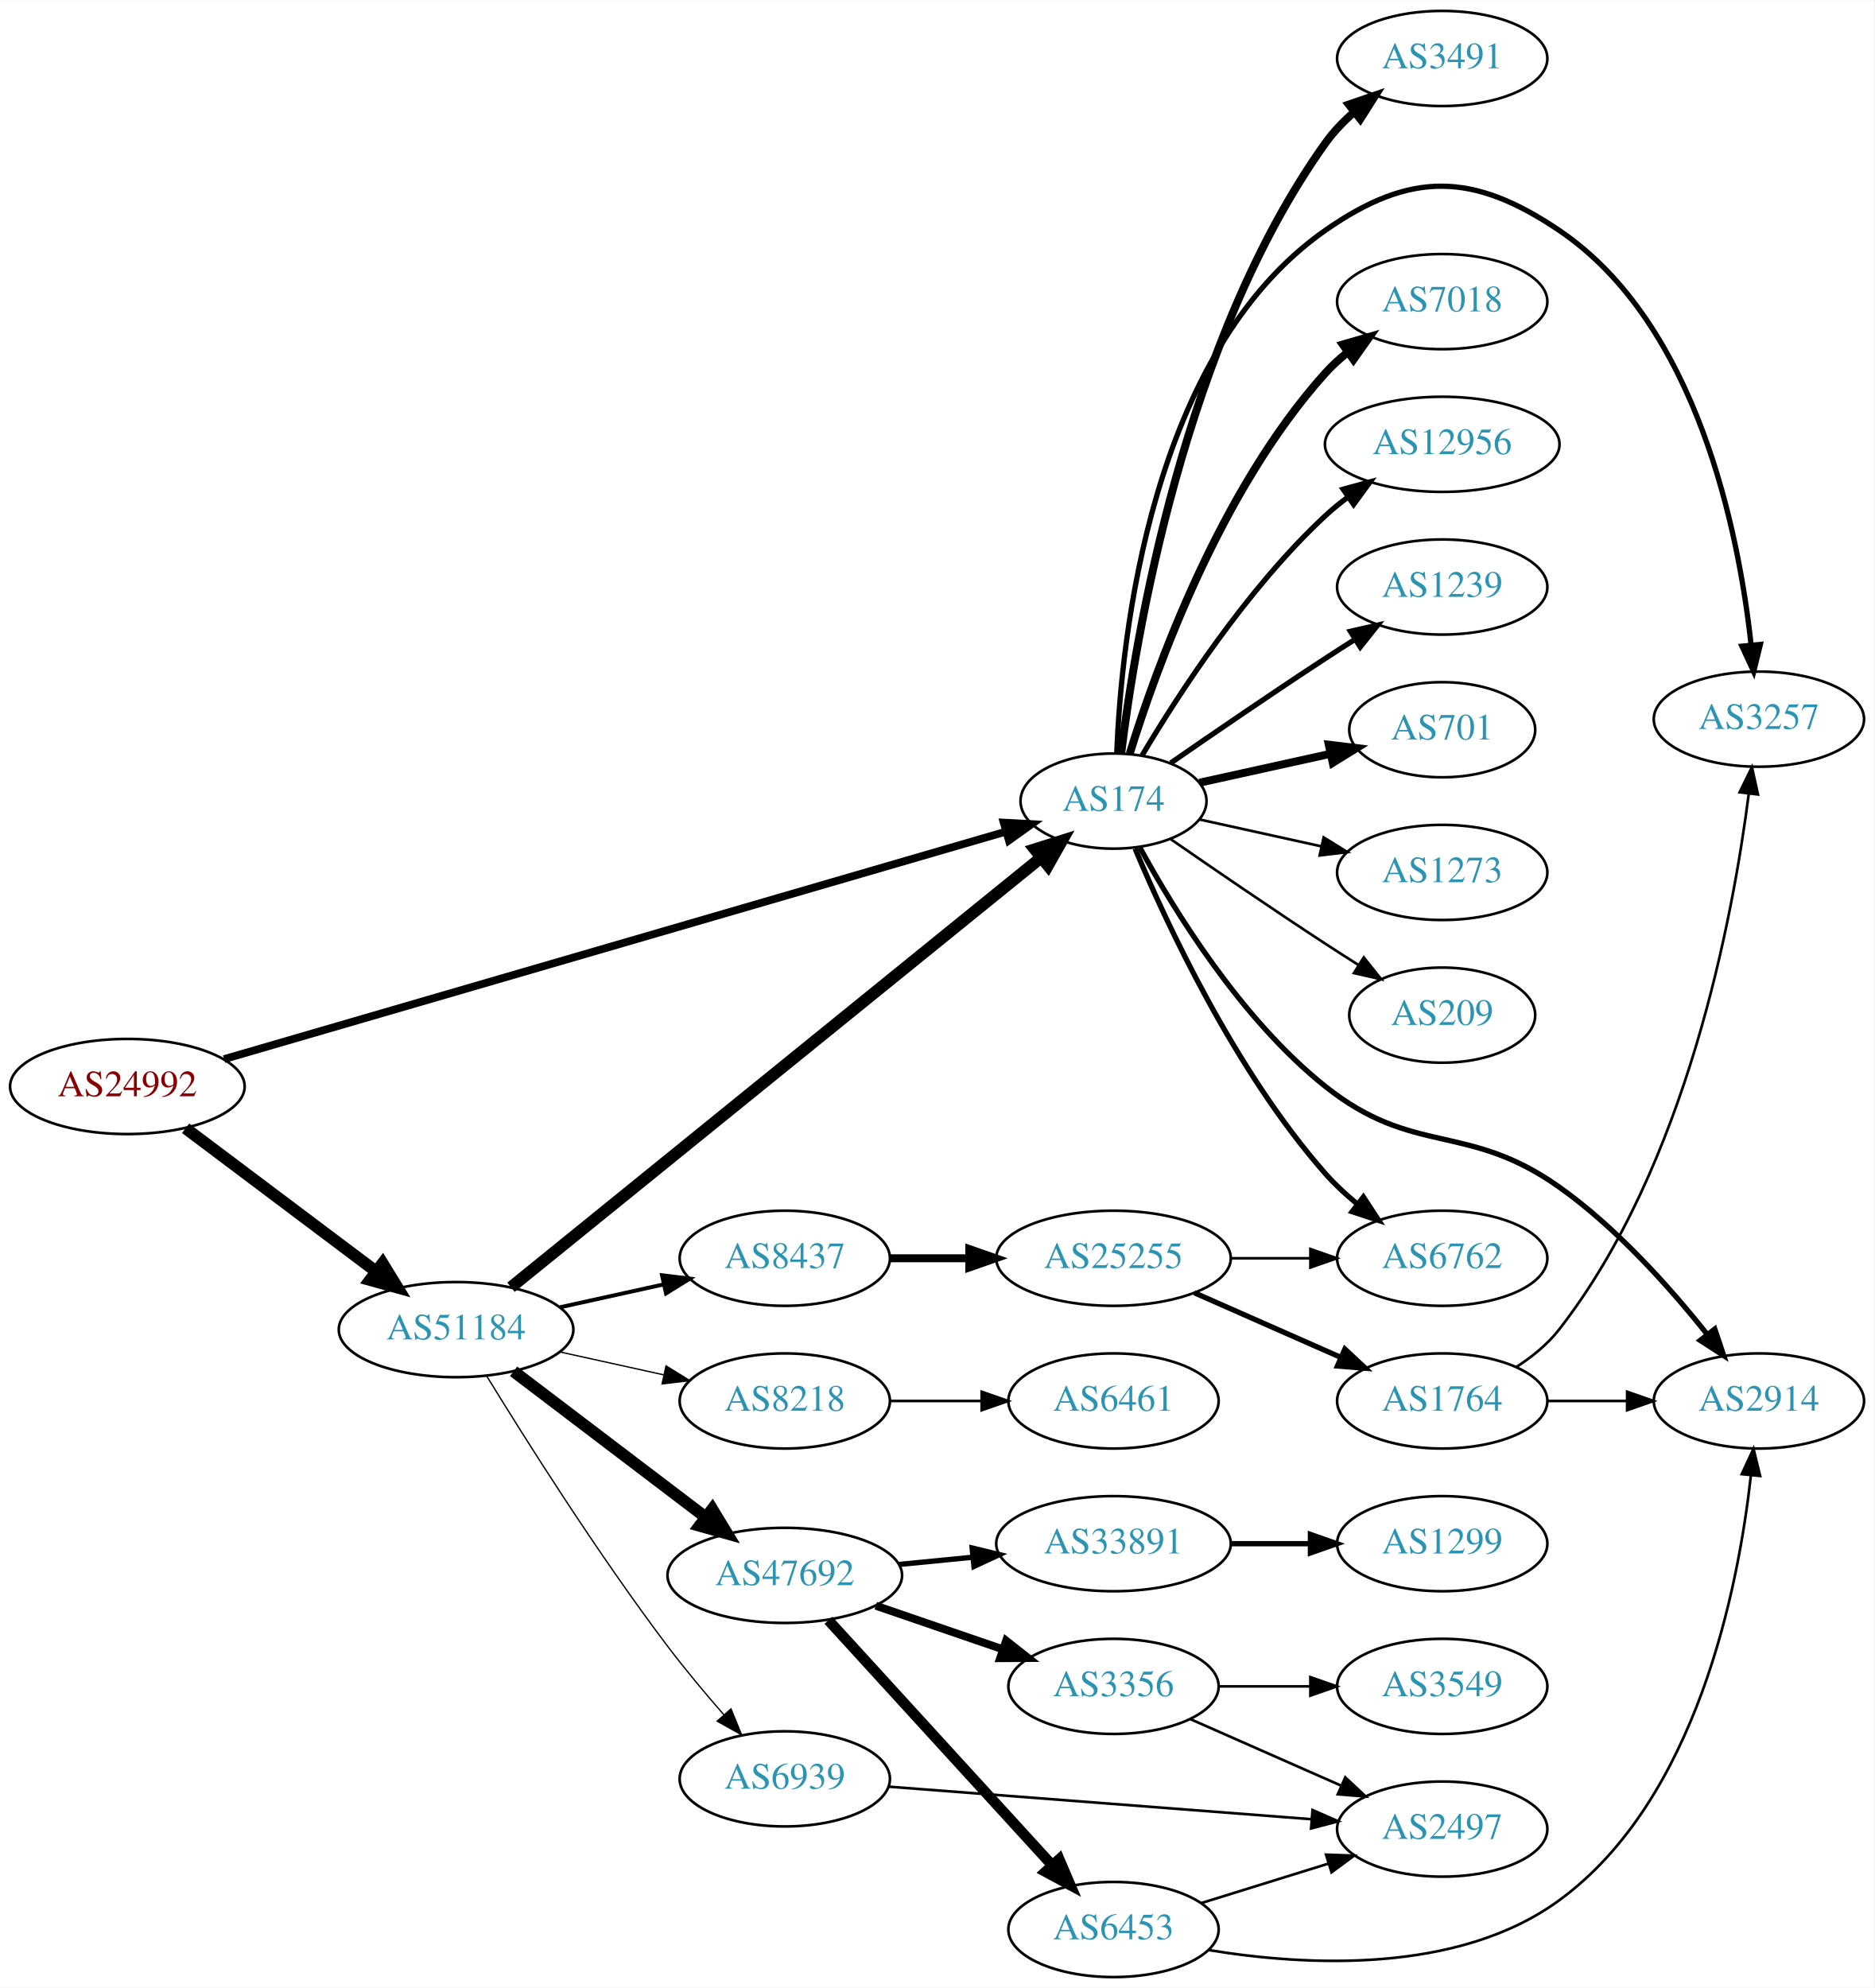
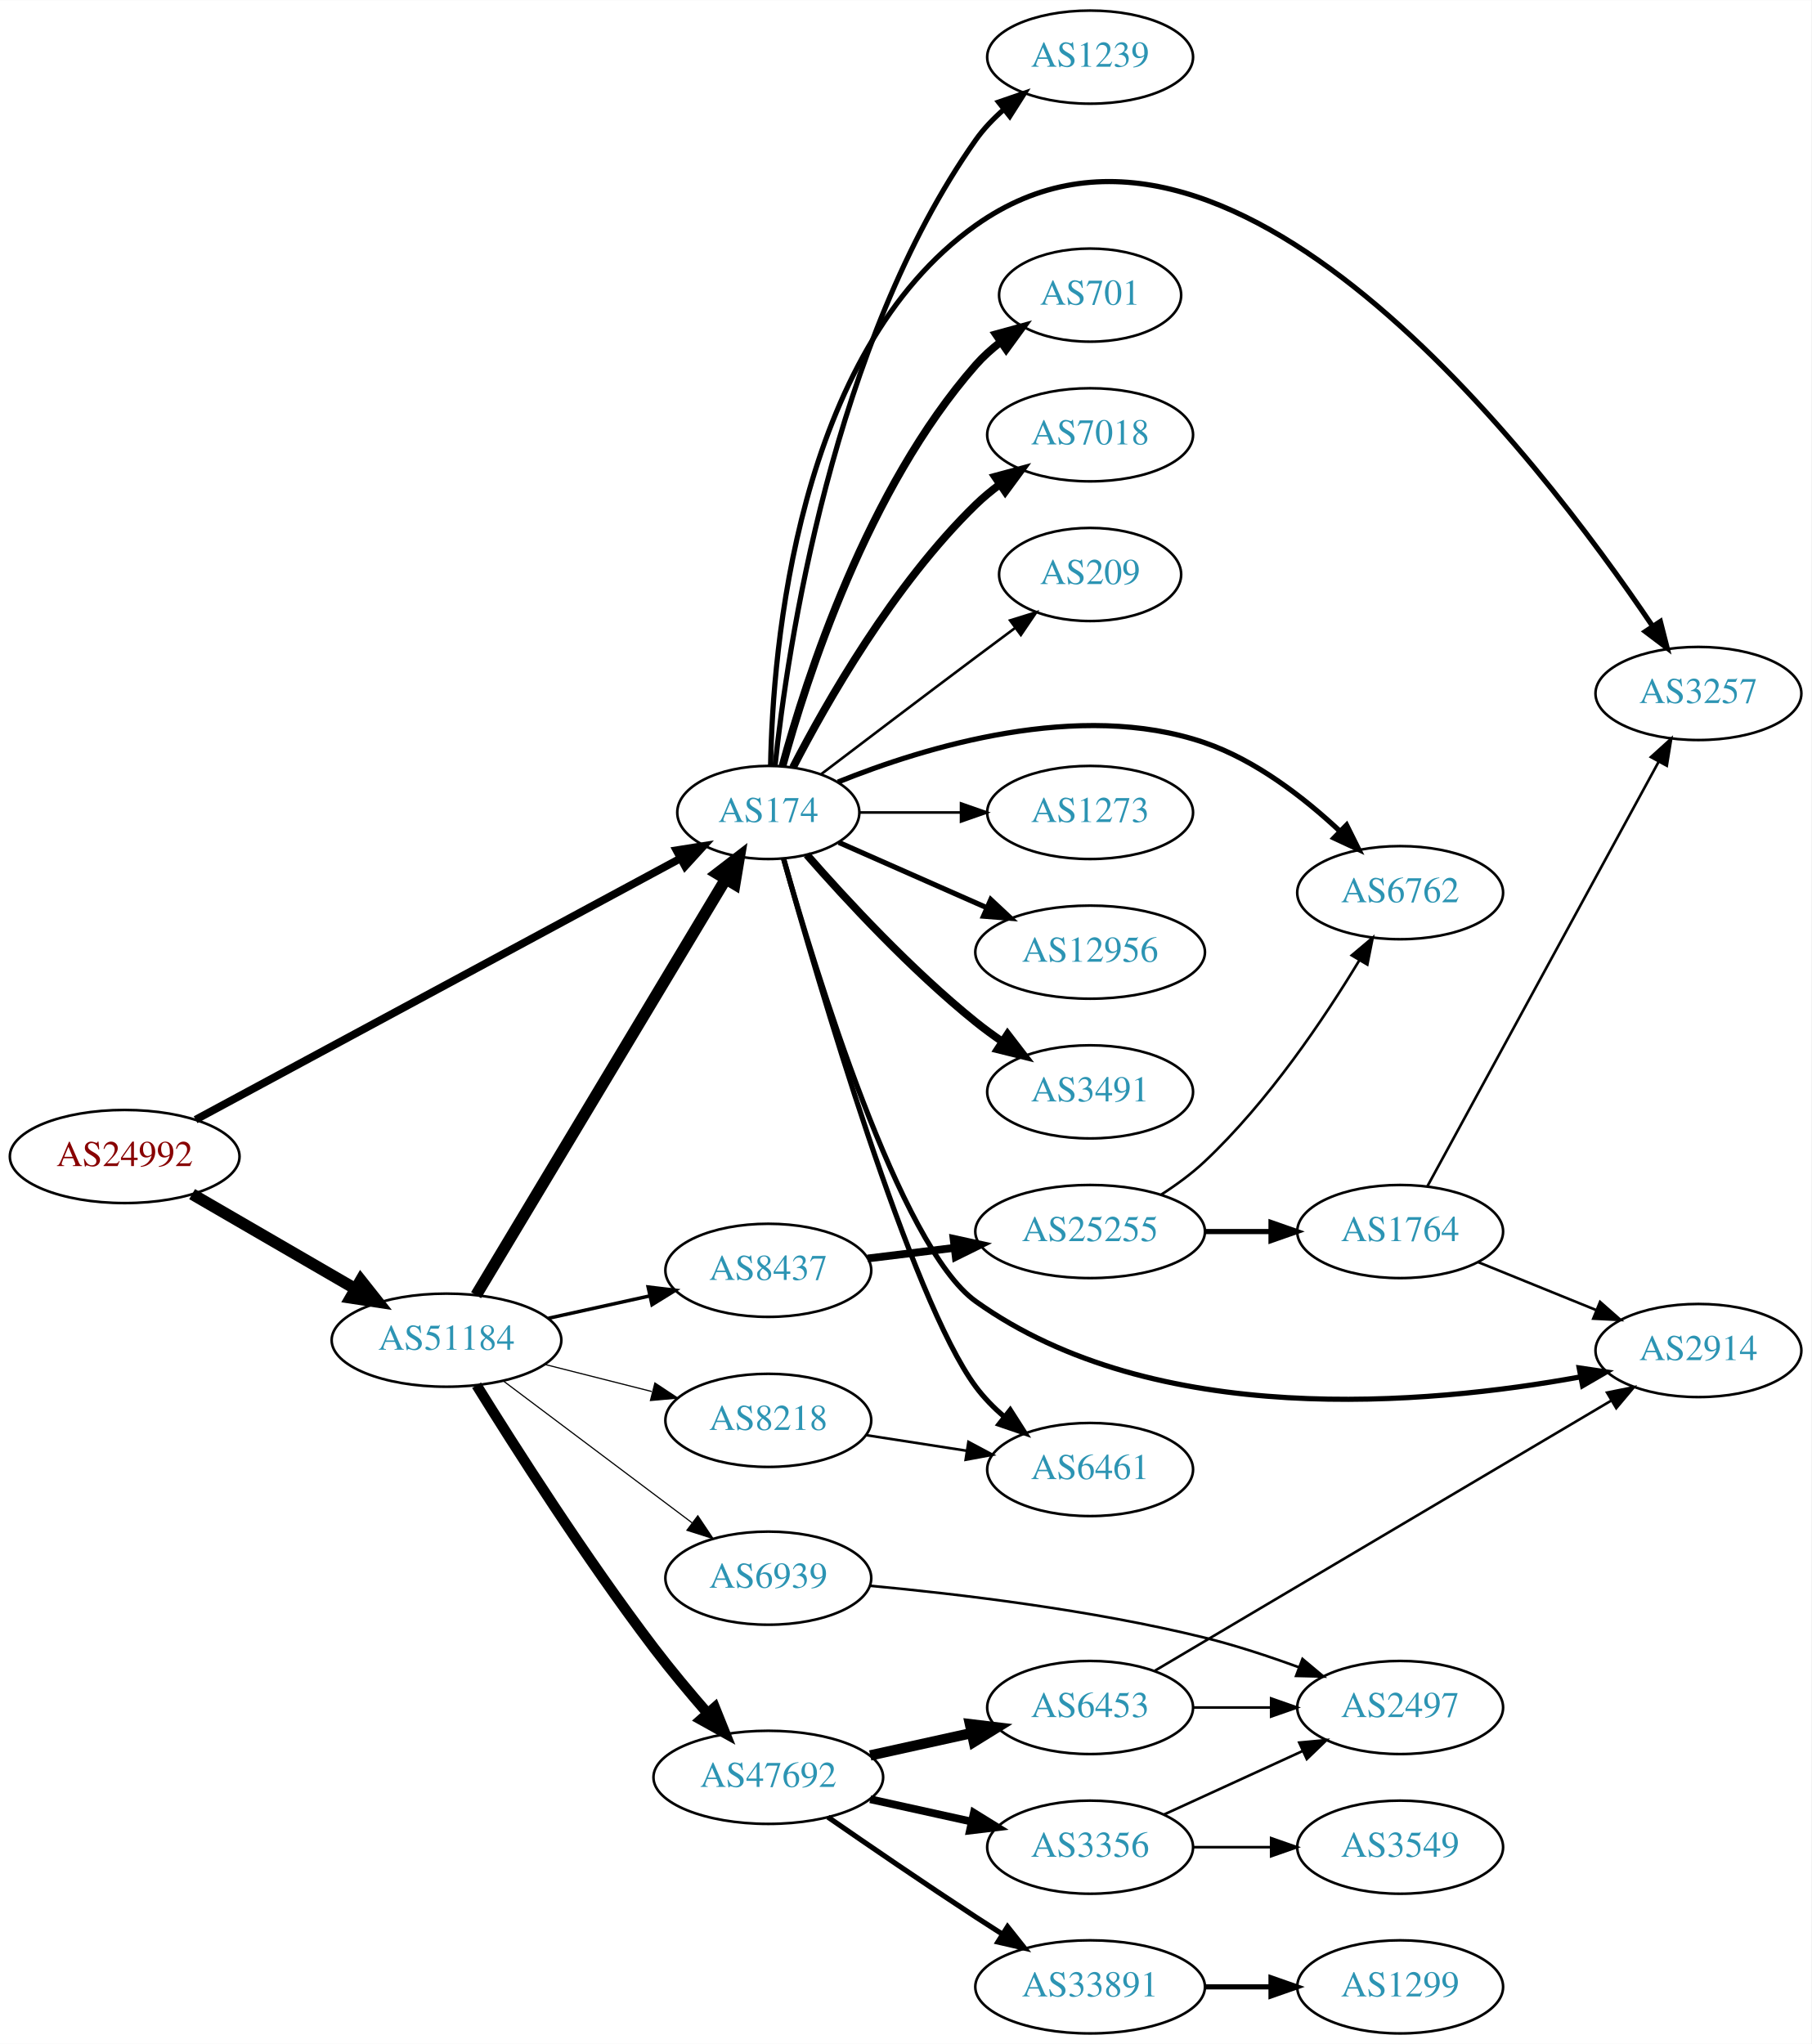
- <svg xmlns="http://www.w3.org/2000/svg" xmlns:xlink="http://www.w3.org/1999/xlink" width="709pt" height="752pt" viewBox="0.00 0.00 709.25 752.00">
-   <g id="graph0" class="graph" transform="scale(1 1) rotate(0) translate(4 748)">
-     <polygon fill="white" stroke="none" points="-4,4 -4,-748 705.254,-748 705.254,4 -4,4" />
+ <svg xmlns="http://www.w3.org/2000/svg" xmlns:xlink="http://www.w3.org/1999/xlink" width="700pt" height="790pt" viewBox="0.00 0.00 700.15 790.00">
+   <g id="graph0" class="graph" transform="scale(1 1) rotate(0) translate(4 786)">
+     <polygon fill="white" stroke="none" points="-4,4 -4,-786 696.155,-786 696.155,4 -4,4" />
    <g id="node1" class="node">
      <g id="a_node1">
        <a xlink:href="/asn/24992" xlink:title="AS24992 ~ DIC - Online Wolf &amp; Co. KG [AT]">
-           <ellipse fill="#ffffff" stroke="black" cx="44.196" cy="-337" rx="44.393" ry="18" />
-           <text text-anchor="middle" x="44.196" y="-333.3" font-family="Times,serif" font-size="14.00" fill="#880000">AS24992</text>
+           <ellipse fill="#ffffff" stroke="black" cx="44.196" cy="-339" rx="44.393" ry="18" />
+           <text text-anchor="middle" x="44.196" y="-335.3" font-family="Times,serif" font-size="14.00" fill="#880000">AS24992</text>
        </a>
      </g>
    </g>
    <g id="node2" class="node">
      <g id="a_node2">
        <a xlink:href="/asn/174" xlink:title="AS174 ~ Cogent Communications [US]">
-           <ellipse fill="#ffffff" stroke="black" cx="417.373" cy="-445" rx="35.194" ry="18" />
-           <text text-anchor="middle" x="417.373" y="-441.3" font-family="Times,serif" font-size="14.00" fill="#2c94b3">AS174</text>
+           <ellipse fill="#ffffff" stroke="black" cx="292.98" cy="-472" rx="35.194" ry="18" />
+           <text text-anchor="middle" x="292.98" y="-468.3" font-family="Times,serif" font-size="14.00" fill="#2c94b3">AS174</text>
        </a>
      </g>
    </g>
    <g id="edge1" class="edge">
-       <path fill="none" stroke="black" stroke-width="2.935" d="M80.786,-347.355C150.366,-367.601 303.962,-412.292 376.697,-433.456" />
-       <polygon fill="black" stroke="black" stroke-width="2.935" points="375.827,-436.848 386.406,-436.281 377.782,-430.126 375.827,-436.848" />
+       <path fill="none" stroke="black" stroke-width="3" d="M71.606,-353.233C116.93,-377.66 209.414,-427.503 258.937,-454.192" />
+       <polygon fill="black" stroke="black" stroke-width="3" points="257.489,-457.388 267.953,-459.051 260.81,-451.225 257.489,-457.388" />
    </g>
    <g id="node3" class="node">
      <g id="a_node3">
        <a xlink:href="/asn/51184" xlink:title="AS51184 ~ Fonira Telekom GmbH [AT]">
-           <ellipse fill="#ffffff" stroke="black" cx="168.588" cy="-245" rx="44.393" ry="18" />
-           <text text-anchor="middle" x="168.588" y="-241.3" font-family="Times,serif" font-size="14.00" fill="#2c94b3">AS51184</text>
+           <ellipse fill="#ffffff" stroke="black" cx="168.588" cy="-268" rx="44.393" ry="18" />
+           <text text-anchor="middle" x="168.588" y="-264.3" font-family="Times,serif" font-size="14.00" fill="#2c94b3">AS51184</text>
        </a>
      </g>
    </g>
    <g id="edge2" class="edge">
-       <path fill="none" stroke="black" stroke-width="4.5" d="M66.236,-321.185C86.114,-306.242 116.114,-283.693 138.321,-267" />
-       <polygon fill="black" stroke="black" stroke-width="4.5" points="140.786,-270.073 146.413,-260.917 136.054,-263.778 140.786,-270.073" />
+       <path fill="none" stroke="black" stroke-width="4.5" d="M70.259,-324.461C88.454,-313.906 113.287,-299.5 133.315,-287.882" />
+       <polygon fill="black" stroke="black" stroke-width="4.5" points="135.464,-291.188 142.138,-282.764 131.512,-284.376 135.464,-291.188" />
    </g>
    <g id="node4" class="node">
      <g id="a_node4">
-         <a xlink:href="/asn/3491" xlink:title="AS3491 ~ PCCW Global, Inc. [US]">
-           <ellipse fill="#ffffff" stroke="black" cx="541.765" cy="-726" rx="39.794" ry="18" />
-           <text text-anchor="middle" x="541.765" y="-722.3" font-family="Times,serif" font-size="14.00" fill="#2c94b3">AS3491</text>
+         <a xlink:href="/asn/6762" xlink:title="AS6762 ~ TELECOM ITALIA SPARKLE S.p.A. [IT]">
+           <ellipse fill="#ffffff" stroke="black" cx="537.215" cy="-441" rx="39.794" ry="18" />
+           <text text-anchor="middle" x="537.215" y="-437.3" font-family="Times,serif" font-size="14.00" fill="#2c94b3">AS6762</text>
        </a>
      </g>
    </g>
    <g id="edge3" class="edge">
-       <path fill="none" stroke="black" stroke-width="3" d="M420.265,-462.965C425.598,-506.409 444.02,-619.083 497.569,-694 500.611,-698.257 504.393,-702.184 508.444,-705.721" />
-       <polygon fill="black" stroke="black" stroke-width="3" points="506.423,-708.585 516.443,-712.028 510.757,-703.088 506.423,-708.585" />
+       <path fill="none" stroke="black" stroke-width="2" d="M319.907,-483.771C353.417,-497.286 413.201,-515.582 461.569,-499 481.424,-492.193 500.072,-477.71 513.763,-464.921" />
+       <polygon fill="black" stroke="black" stroke-width="2" points="516.5,-467.141 521.223,-457.657 511.616,-462.126 516.5,-467.141" />
    </g>
    <g id="node5" class="node">
      <g id="a_node5">
-         <a xlink:href="/asn/6762" xlink:title="AS6762 ~ TELECOM ITALIA SPARKLE S.p.A. [IT]">
-           <ellipse fill="#ffffff" stroke="black" cx="541.765" cy="-272" rx="39.794" ry="18" />
-           <text text-anchor="middle" x="541.765" y="-268.3" font-family="Times,serif" font-size="14.00" fill="#2c94b3">AS6762</text>
+         <a xlink:href="/asn/12956" xlink:title="AS12956 ~ TELXIUS [ES]">
+           <ellipse fill="#ffffff" stroke="black" cx="417.373" cy="-418" rx="44.393" ry="18" />
+           <text text-anchor="middle" x="417.373" y="-414.3" font-family="Times,serif" font-size="14.00" fill="#2c94b3">AS12956</text>
        </a>
      </g>
    </g>
    <g id="edge4" class="edge">
-       <path fill="none" stroke="black" stroke-width="2" d="M425.536,-427.01C437.441,-398.64 463.408,-342.754 497.569,-304 501.104,-299.99 505.219,-296.172 509.479,-292.661" />
-       <polygon fill="black" stroke="black" stroke-width="2" points="511.936,-295.187 517.733,-286.319 507.671,-289.637 511.936,-295.187" />
+       <path fill="none" stroke="black" stroke-width="2" d="M320.237,-460.416C336.941,-453.046 358.869,-443.371 377.564,-435.123" />
+       <polygon fill="black" stroke="black" stroke-width="2" points="378.985,-438.321 386.722,-431.082 376.16,-431.917 378.985,-438.321" />
    </g>
    <g id="node6" class="node">
      <g id="a_node6">
-         <a xlink:href="/asn/7018" xlink:title="AS7018 ~ AT&amp;T Services, Inc. [US]">
-           <ellipse fill="#ffffff" stroke="black" cx="541.765" cy="-634" rx="39.794" ry="18" />
-           <text text-anchor="middle" x="541.765" y="-630.3" font-family="Times,serif" font-size="14.00" fill="#2c94b3">AS7018</text>
+         <a xlink:href="/asn/3491" xlink:title="AS3491 ~ PCCW Global, Inc. [US]">
+           <ellipse fill="#ffffff" stroke="black" cx="417.373" cy="-364" rx="39.794" ry="18" />
+           <text text-anchor="middle" x="417.373" y="-360.3" font-family="Times,serif" font-size="14.00" fill="#2c94b3">AS3491</text>
        </a>
      </g>
    </g>
    <g id="edge5" class="edge">
-       <path fill="none" stroke="black" stroke-width="3" d="M423.51,-462.94C433.413,-494.979 457.751,-562.812 497.569,-607 500.085,-609.792 502.956,-612.401 505.995,-614.812" />
-       <polygon fill="black" stroke="black" stroke-width="3" points="504.124,-617.776 514.303,-620.715 508.179,-612.07 504.124,-617.776" />
+       <path fill="none" stroke="black" stroke-width="3" d="M307.854,-455.655C322.924,-438.441 348.202,-411.099 373.176,-391 376.432,-388.38 379.957,-385.808 383.542,-383.354" />
+       <polygon fill="black" stroke="black" stroke-width="3" points="385.46,-386.281 391.914,-377.879 381.629,-380.423 385.46,-386.281" />
    </g>
    <g id="node7" class="node">
      <g id="a_node7">
-         <a xlink:href="/asn/12956" xlink:title="AS12956 ~ TELXIUS [ES]">
-           <ellipse fill="#ffffff" stroke="black" cx="541.765" cy="-580" rx="44.393" ry="18" />
-           <text text-anchor="middle" x="541.765" y="-576.3" font-family="Times,serif" font-size="14.00" fill="#2c94b3">AS12956</text>
+         <a xlink:href="/asn/1239" xlink:title="AS1239 ~ Sprint [US]">
+           <ellipse fill="#ffffff" stroke="black" cx="417.373" cy="-764" rx="39.794" ry="18" />
+           <text text-anchor="middle" x="417.373" y="-760.3" font-family="Times,serif" font-size="14.00" fill="#2c94b3">AS1239</text>
        </a>
      </g>
    </g>
    <g id="edge6" class="edge">
-       <path fill="none" stroke="black" stroke-width="2" d="M428.186,-462.279C441.691,-485.011 467.751,-525.314 497.569,-553 500.175,-555.42 503.029,-557.746 505.988,-559.948" />
-       <polygon fill="black" stroke="black" stroke-width="2" points="504.265,-563.012 514.487,-565.8 508.235,-557.246 504.265,-563.012" />
+       <path fill="none" stroke="black" stroke-width="2" d="M295.587,-490.089C300.342,-534.944 317.682,-653.346 373.176,-732 376.193,-736.275 379.96,-740.213 384.004,-743.755" />
+       <polygon fill="black" stroke="black" stroke-width="2" points="381.98,-746.617 391.998,-750.066 386.317,-741.122 381.98,-746.617" />
    </g>
    <g id="node8" class="node">
      <g id="a_node8">
-         <a xlink:href="/asn/1239" xlink:title="AS1239 ~ Sprint [US]">
-           <ellipse fill="#ffffff" stroke="black" cx="541.765" cy="-526" rx="39.794" ry="18" />
-           <text text-anchor="middle" x="541.765" y="-522.3" font-family="Times,serif" font-size="14.00" fill="#2c94b3">AS1239</text>
+         <a xlink:href="/asn/3257" xlink:title="AS3257 ~ GTT [DE]">
+           <ellipse fill="#ffffff" stroke="black" cx="652.508" cy="-518" rx="39.794" ry="18" />
+           <text text-anchor="middle" x="652.508" y="-514.3" font-family="Times,serif" font-size="14.00" fill="#2c94b3">AS3257</text>
        </a>
      </g>
    </g>
    <g id="edge7" class="edge">
-       <path fill="none" stroke="black" stroke-width="2" d="M439.064,-459.44C454.955,-470.449 477.505,-485.897 497.569,-499 501.151,-501.339 504.921,-503.759 508.681,-506.144" />
-       <polygon fill="black" stroke="black" stroke-width="2" points="507.015,-509.231 517.342,-511.596 510.744,-503.307 507.015,-509.231" />
+       <path fill="none" stroke="black" stroke-width="2" d="M293.863,-490.19C294.684,-534.823 303.756,-649.695 373.176,-699 469.899,-767.695 591.005,-608.935 634.767,-544.056" />
+       <polygon fill="black" stroke="black" stroke-width="2" points="637.795,-545.823 640.418,-535.558 631.966,-541.947 637.795,-545.823" />
    </g>
    <g id="node9" class="node">
      <g id="a_node9">
-         <a xlink:href="/asn/3257" xlink:title="AS3257 ~ GTT [DE]">
-           <ellipse fill="#ffffff" stroke="black" cx="661.607" cy="-476" rx="39.794" ry="18" />
-           <text text-anchor="middle" x="661.607" y="-472.3" font-family="Times,serif" font-size="14.00" fill="#2c94b3">AS3257</text>
+         <a xlink:href="/asn/2914" xlink:title="AS2914 ~ NTT America, Inc. [US]">
+           <ellipse fill="#ffffff" stroke="black" cx="652.508" cy="-264" rx="39.794" ry="18" />
+           <text text-anchor="middle" x="652.508" y="-260.3" font-family="Times,serif" font-size="14.00" fill="#2c94b3">AS2914</text>
        </a>
      </g>
    </g>
    <g id="edge8" class="edge">
-       <path fill="none" stroke="black" stroke-width="2" d="M418.615,-463.29C420.3,-506.49 431.26,-614.687 497.569,-661 529.776,-683.495 553.397,-682.976 585.961,-661 638.384,-625.623 654,-546.588 658.645,-504.176" />
-       <polygon fill="black" stroke="black" stroke-width="2" points="662.152,-504.276 659.626,-493.986 655.184,-503.605 662.152,-504.276" />
+       <path fill="none" stroke="black" stroke-width="2" d="M298.892,-454.072C311.058,-411.069 343.737,-304.065 373.176,-283 442.29,-233.547 547.418,-242.959 606.722,-253.775" />
+       <polygon fill="black" stroke="black" stroke-width="2" points="606.411,-257.279 616.891,-255.726 607.73,-250.405 606.411,-257.279" />
    </g>
    <g id="node10" class="node">
      <g id="a_node10">
-         <a xlink:href="/asn/2914" xlink:title="AS2914 ~ NTT America, Inc. [US]">
-           <ellipse fill="#ffffff" stroke="black" cx="661.607" cy="-218" rx="39.794" ry="18" />
-           <text text-anchor="middle" x="661.607" y="-214.3" font-family="Times,serif" font-size="14.00" fill="#2c94b3">AS2914</text>
+         <a xlink:href="/asn/6461" xlink:title="AS6461 ~ Zayo Bandwidth [US]">
+           <ellipse fill="#ffffff" stroke="black" cx="417.373" cy="-218" rx="39.794" ry="18" />
+           <text text-anchor="middle" x="417.373" y="-214.3" font-family="Times,serif" font-size="14.00" fill="#2c94b3">AS6461</text>
        </a>
      </g>
    </g>
    <g id="edge9" class="edge">
-       <path fill="none" stroke="black" stroke-width="2" d="M427.359,-427.415C440.122,-403.97 465.545,-362.477 497.569,-337 531.032,-310.377 551.061,-323.71 585.961,-299 607.823,-283.52 628.11,-260.729 641.999,-243.263" />
-       <polygon fill="black" stroke="black" stroke-width="2" points="644.914,-245.216 648.283,-235.171 639.385,-240.923 644.914,-245.216" />
+       <path fill="none" stroke="black" stroke-width="2" d="M298.896,-454.116C311.915,-407.574 348.015,-283.941 373.176,-250 376.292,-245.797 380.115,-241.9 384.186,-238.377" />
+       <polygon fill="black" stroke="black" stroke-width="2" points="386.499,-241.011 392.199,-232.08 382.174,-235.507 386.499,-241.011" />
    </g>
    <g id="node11" class="node">
      <g id="a_node11">
        <a xlink:href="/asn/701" xlink:title="AS701 ~ UUNET [US]">
-           <ellipse fill="#ffffff" stroke="black" cx="541.765" cy="-472" rx="35.194" ry="18" />
-           <text text-anchor="middle" x="541.765" y="-468.3" font-family="Times,serif" font-size="14.00" fill="#2c94b3">AS701</text>
+           <ellipse fill="#ffffff" stroke="black" cx="417.373" cy="-672" rx="35.194" ry="18" />
+           <text text-anchor="middle" x="417.373" y="-668.3" font-family="Times,serif" font-size="14.00" fill="#2c94b3">AS701</text>
        </a>
      </g>
    </g>
    <g id="edge10" class="edge">
-       <path fill="none" stroke="black" stroke-width="3" d="M449.892,-451.953C465.024,-455.292 483.352,-459.335 499.572,-462.913" />
-       <polygon fill="black" stroke="black" stroke-width="3" points="498.833,-466.334 509.352,-465.07 500.341,-459.498 498.833,-466.334" />
+       <path fill="none" stroke="black" stroke-width="3" d="M298.436,-489.834C307.579,-523.479 331.213,-597.226 373.176,-645 376,-648.214 379.299,-651.178 382.792,-653.871" />
+       <polygon fill="black" stroke="black" stroke-width="3" points="380.948,-656.851 391.166,-659.654 384.926,-651.091 380.948,-656.851" />
    </g>
    <g id="node12" class="node">
      <g id="a_node12">
-         <a xlink:href="/asn/1273" xlink:title="AS1273 ~ Vodafone Group PLC [EU]">
-           <ellipse fill="#ffffff" stroke="black" cx="541.765" cy="-418" rx="39.794" ry="18" />
-           <text text-anchor="middle" x="541.765" y="-414.3" font-family="Times,serif" font-size="14.00" fill="#2c94b3">AS1273</text>
+         <a xlink:href="/asn/7018" xlink:title="AS7018 ~ AT&amp;T Services, Inc. [US]">
+           <ellipse fill="#ffffff" stroke="black" cx="417.373" cy="-618" rx="39.794" ry="18" />
+           <text text-anchor="middle" x="417.373" y="-614.3" font-family="Times,serif" font-size="14.00" fill="#2c94b3">AS7018</text>
        </a>
      </g>
    </g>
    <g id="edge11" class="edge">
-       <path fill="none" stroke="black" d="M449.892,-438.047C463.952,-434.945 480.77,-431.235 496.094,-427.854" />
-       <polygon fill="black" stroke="black" points="496.893,-431.262 505.904,-425.69 495.385,-424.427 496.893,-431.262" />
+       <path fill="none" stroke="black" stroke-width="3" d="M302.519,-489.419C315.293,-514.196 341.32,-560.041 373.176,-591 376.021,-593.764 379.194,-596.388 382.493,-598.837" />
+       <polygon fill="black" stroke="black" stroke-width="3" points="380.61,-601.788 390.841,-604.541 384.559,-596.009 380.61,-601.788" />
    </g>
    <g id="node13" class="node">
      <g id="a_node13">
        <a xlink:href="/asn/209" xlink:title="AS209 ~ CenturyLink Communications, LLC [US]">
-           <ellipse fill="#ffffff" stroke="black" cx="541.765" cy="-364" rx="35.194" ry="18" />
-           <text text-anchor="middle" x="541.765" y="-360.3" font-family="Times,serif" font-size="14.00" fill="#2c94b3">AS209</text>
+           <ellipse fill="#ffffff" stroke="black" cx="417.373" cy="-564" rx="35.194" ry="18" />
+           <text text-anchor="middle" x="417.373" y="-560.3" font-family="Times,serif" font-size="14.00" fill="#2c94b3">AS209</text>
        </a>
      </g>
    </g>
    <g id="edge12" class="edge">
-       <path fill="none" stroke="black" d="M439.064,-430.56C454.955,-419.551 477.505,-404.103 497.569,-391 501.613,-388.358 505.899,-385.615 510.138,-382.933" />
-       <polygon fill="black" stroke="black" points="512.075,-385.85 518.682,-377.568 508.352,-379.921 512.075,-385.85" />
-     </g>
-     <g id="edge13" class="edge">
-       <path fill="none" stroke="black" stroke-width="4.5" d="M189.366,-261.029C233.48,-296.78 339.948,-383.064 389.796,-423.461" />
-       <polygon fill="black" stroke="black" stroke-width="4.5" points="387.607,-426.756 397.855,-429.993 392.565,-420.638 387.607,-426.756" />
+       <path fill="none" stroke="black" d="M313.464,-486.853C329.468,-499.031 352.745,-516.693 373.176,-532 378.057,-535.657 383.261,-539.531 388.304,-543.275" />
+       <polygon fill="black" stroke="black" points="386.437,-546.247 396.555,-549.389 390.604,-540.623 386.437,-546.247" />
    </g>
    <g id="node14" class="node">
      <g id="a_node14">
-         <a xlink:href="/asn/47692" xlink:title="AS47692 ~ Nessus GmbH [AT]">
-           <ellipse fill="#ffffff" stroke="black" cx="292.98" cy="-152" rx="44.393" ry="18" />
-           <text text-anchor="middle" x="292.98" y="-148.3" font-family="Times,serif" font-size="14.00" fill="#2c94b3">AS47692</text>
-         </a>
-       </g>
-     </g>
-     <g id="edge14" class="edge">
-       <path fill="none" stroke="black" stroke-width="4.5" d="M190.35,-229.224C210.307,-214.06 240.648,-191.005 262.986,-174.032" />
-       <polygon fill="black" stroke="black" stroke-width="4.5" points="265.536,-177.039 271.116,-167.854 260.772,-170.769 265.536,-177.039" />
+         <a xlink:href="/asn/1273" xlink:title="AS1273 ~ Vodafone Group PLC [EU]">
+           <ellipse fill="#ffffff" stroke="black" cx="417.373" cy="-472" rx="39.794" ry="18" />
+           <text text-anchor="middle" x="417.373" y="-468.3" font-family="Times,serif" font-size="14.00" fill="#2c94b3">AS1273</text>
+         </a>
+       </g>
+     </g>
+     <g id="edge13" class="edge">
+       <path fill="none" stroke="black" d="M328.399,-472C340.45,-472 354.226,-472 367.244,-472" />
+       <polygon fill="black" stroke="black" points="367.474,-475.5 377.473,-472 367.473,-468.5 367.474,-475.5" />
+     </g>
+     <g id="edge15" class="edge">
+       <path fill="none" stroke="black" stroke-width="4.5" d="M180.023,-285.393C201.62,-321.389 251.307,-404.207 276.593,-446.353" />
+       <polygon fill="black" stroke="black" stroke-width="4.5" points="273.223,-448.39 281.744,-454.939 279.976,-444.338 273.223,-448.39" />
    </g>
    <g id="node15" class="node">
      <g id="a_node15">
-         <a xlink:href="/asn/6939" xlink:title="AS6939 ~ Hurricane Electric LLC [US]">
-           <ellipse fill="#ffffff" stroke="black" cx="292.98" cy="-75" rx="39.794" ry="18" />
-           <text text-anchor="middle" x="292.98" y="-71.3" font-family="Times,serif" font-size="14.00" fill="#2c94b3">AS6939</text>
-         </a>
-       </g>
-     </g>
-     <g id="edge15" class="edge">
-       <path fill="none" stroke="black" stroke-width="0.5" d="M180.188,-227.43C194.78,-203.612 222.269,-160.028 248.784,-125 255.327,-116.357 262.925,-107.281 269.909,-99.271" />
-       <polygon fill="black" stroke="black" stroke-width="0.5" points="272.626,-101.481 276.625,-91.67 267.38,-96.846 272.626,-101.481" />
+         <a xlink:href="/asn/47692" xlink:title="AS47692 ~ Nessus GmbH [AT]">
+           <ellipse fill="#ffffff" stroke="black" cx="292.98" cy="-99" rx="44.393" ry="18" />
+           <text text-anchor="middle" x="292.98" y="-95.3" font-family="Times,serif" font-size="14.00" fill="#2c94b3">AS47692</text>
+         </a>
+       </g>
+     </g>
+     <g id="edge14" class="edge">
+       <path fill="none" stroke="black" stroke-width="4.05" d="M180.214,-250.588C194.834,-226.98 222.356,-183.774 248.784,-149 255.239,-140.506 262.705,-131.585 269.596,-123.668" />
+       <polygon fill="black" stroke="black" stroke-width="4.05" points="272.279,-125.983 276.235,-116.139 266.963,-121.295 272.279,-125.983" />
    </g>
    <g id="node16" class="node">
      <g id="a_node16">
        <a xlink:href="/asn/8437" xlink:title="AS8437 ~ Hutchison Drei Austria GmbH [AT]">
-           <ellipse fill="#ffffff" stroke="black" cx="292.98" cy="-272" rx="39.794" ry="18" />
-           <text text-anchor="middle" x="292.98" y="-268.3" font-family="Times,serif" font-size="14.00" fill="#2c94b3">AS8437</text>
+           <ellipse fill="#ffffff" stroke="black" cx="292.98" cy="-295" rx="39.794" ry="18" />
+           <text text-anchor="middle" x="292.98" y="-291.3" font-family="Times,serif" font-size="14.00" fill="#2c94b3">AS8437</text>
        </a>
      </g>
    </g>
    <g id="edge16" class="edge">
-       <path fill="none" stroke="black" stroke-width="1.5" d="M207.978,-253.469C220.369,-256.202 234.216,-259.257 247.036,-262.085" />
-       <polygon fill="black" stroke="black" stroke-width="1.5" points="246.532,-265.558 257.051,-264.295 248.04,-258.722 246.532,-265.558" />
+       <path fill="none" stroke="black" stroke-width="1.35" d="M207.978,-276.469C220.369,-279.202 234.216,-282.257 247.036,-285.085" />
+       <polygon fill="black" stroke="black" stroke-width="1.35" points="246.532,-288.558 257.051,-287.295 248.04,-281.722 246.532,-288.558" />
    </g>
    <g id="node17" class="node">
      <g id="a_node17">
-         <a xlink:href="/asn/8218" xlink:title="AS8218 ~ legacy Neotelecoms [FR]">
-           <ellipse fill="#ffffff" stroke="black" cx="292.98" cy="-218" rx="39.794" ry="18" />
-           <text text-anchor="middle" x="292.98" y="-214.3" font-family="Times,serif" font-size="14.00" fill="#2c94b3">AS8218</text>
+         <a xlink:href="/asn/6939" xlink:title="AS6939 ~ Hurricane Electric LLC [US]">
+           <ellipse fill="#ffffff" stroke="black" cx="292.98" cy="-176" rx="39.794" ry="18" />
+           <text text-anchor="middle" x="292.98" y="-172.3" font-family="Times,serif" font-size="14.00" fill="#2c94b3">AS6939</text>
        </a>
      </g>
    </g>
    <g id="edge17" class="edge">
-       <path fill="none" stroke="black" stroke-width="0.5" d="M207.978,-236.531C220.369,-233.798 234.216,-230.743 247.036,-227.915" />
-       <polygon fill="black" stroke="black" stroke-width="0.5" points="248.04,-231.278 257.051,-225.705 246.532,-224.442 248.04,-231.278" />
+       <path fill="none" stroke="black" stroke-width="0.45" d="M190.628,-252.185C210.749,-237.06 241.239,-214.141 263.522,-197.392" />
+       <polygon fill="black" stroke="black" stroke-width="0.45" points="265.731,-200.11 271.622,-191.303 261.525,-194.514 265.731,-200.11" />
    </g>
    <g id="node18" class="node">
      <g id="a_node18">
-         <a xlink:href="/asn/3356" xlink:title="AS3356 ~ LEVEL3 [US]">
-           <ellipse fill="#ffffff" stroke="black" cx="417.373" cy="-110" rx="39.794" ry="18" />
-           <text text-anchor="middle" x="417.373" y="-106.3" font-family="Times,serif" font-size="14.00" fill="#2c94b3">AS3356</text>
+         <a xlink:href="/asn/8218" xlink:title="AS8218 ~ legacy Neotelecoms [FR]">
+           <ellipse fill="#ffffff" stroke="black" cx="292.98" cy="-237" rx="39.794" ry="18" />
+           <text text-anchor="middle" x="292.98" y="-233.3" font-family="Times,serif" font-size="14.00" fill="#2c94b3">AS8218</text>
        </a>
      </g>
    </g>
    <g id="edge18" class="edge">
-       <path fill="none" stroke="black" stroke-width="3" d="M327.425,-140.523C342.172,-135.463 359.647,-129.466 375.187,-124.133" />
-       <polygon fill="black" stroke="black" stroke-width="3" points="376.749,-127.297 385.072,-120.741 374.477,-120.676 376.749,-127.297" />
+       <path fill="none" stroke="black" stroke-width="0.45" d="M206.642,-258.615C219.649,-255.32 234.39,-251.587 247.916,-248.161" />
+       <polygon fill="black" stroke="black" stroke-width="0.45" points="249.139,-251.462 257.974,-245.613 247.42,-244.676 249.139,-251.462" />
    </g>
    <g id="node19" class="node">
      <g id="a_node19">
-         <a xlink:href="/asn/6453" xlink:title="AS6453 ~ TATA COMMUNICATIONS (AMERICA) INC [US]">
-           <ellipse fill="#ffffff" stroke="black" cx="417.373" cy="-18" rx="39.794" ry="18" />
-           <text text-anchor="middle" x="417.373" y="-14.3" font-family="Times,serif" font-size="14.00" fill="#2c94b3">AS6453</text>
+         <a xlink:href="/asn/3356" xlink:title="AS3356 ~ LEVEL3 [US]">
+           <ellipse fill="#ffffff" stroke="black" cx="417.373" cy="-72" rx="39.794" ry="18" />
+           <text text-anchor="middle" x="417.373" y="-68.3" font-family="Times,serif" font-size="14.00" fill="#2c94b3">AS3356</text>
        </a>
      </g>
    </g>
    <g id="edge19" class="edge">
-       <path fill="none" stroke="black" stroke-width="4" d="M309.481,-135.029C330.909,-111.569 369.702,-69.097 394.193,-42.283" />
-       <polygon fill="black" stroke="black" stroke-width="4" points="396.838,-44.578 400.997,-34.833 391.669,-39.857 396.838,-44.578" />
+       <path fill="none" stroke="black" stroke-width="3" d="M332.37,-90.531C344.761,-87.798 358.608,-84.743 371.429,-81.915" />
+       <polygon fill="black" stroke="black" stroke-width="3" points="372.432,-85.278 381.443,-79.706 370.924,-78.442 372.432,-85.278" />
    </g>
    <g id="node20" class="node">
      <g id="a_node20">
-         <a xlink:href="/asn/33891" xlink:title="AS33891 ~ CORE-BACKBONE GMBH GLOBAL NETWORK [DE]">
-           <ellipse fill="#ffffff" stroke="black" cx="417.373" cy="-164" rx="44.393" ry="18" />
-           <text text-anchor="middle" x="417.373" y="-160.3" font-family="Times,serif" font-size="14.00" fill="#2c94b3">AS33891</text>
+         <a xlink:href="/asn/6453" xlink:title="AS6453 ~ TATA COMMUNICATIONS (AMERICA) INC [US]">
+           <ellipse fill="#ffffff" stroke="black" cx="417.373" cy="-126" rx="39.794" ry="18" />
+           <text text-anchor="middle" x="417.373" y="-122.3" font-family="Times,serif" font-size="14.00" fill="#2c94b3">AS6453</text>
        </a>
      </g>
    </g>
    <g id="edge20" class="edge">
-       <path fill="none" stroke="black" stroke-width="2" d="M336.101,-156.13C345.14,-157.016 354.796,-157.963 364.164,-158.881" />
-       <polygon fill="black" stroke="black" stroke-width="2" points="363.881,-162.37 374.174,-159.863 364.564,-155.404 363.881,-162.37" />
+       <path fill="none" stroke="black" stroke-width="4" d="M332.37,-107.469C344.761,-110.202 358.608,-113.257 371.429,-116.085" />
+       <polygon fill="black" stroke="black" stroke-width="4" points="370.924,-119.558 381.443,-118.295 372.432,-112.722 370.924,-119.558" />
    </g>
    <g id="node21" class="node">
      <g id="a_node21">
+         <a xlink:href="/asn/33891" xlink:title="AS33891 ~ CORE-BACKBONE GMBH GLOBAL NETWORK [DE]">
+           <ellipse fill="#ffffff" stroke="black" cx="417.373" cy="-18" rx="44.393" ry="18" />
+           <text text-anchor="middle" x="417.373" y="-14.3" font-family="Times,serif" font-size="14.00" fill="#2c94b3">AS33891</text>
+         </a>
+       </g>
+     </g>
+     <g id="edge21" class="edge">
+       <path fill="none" stroke="black" stroke-width="2" d="M316.011,-83.633C331.813,-72.695 353.67,-57.739 373.176,-45 376.497,-42.831 379.98,-40.594 383.466,-38.379" />
+       <polygon fill="black" stroke="black" stroke-width="2" points="385.455,-41.262 392.048,-32.968 381.722,-35.34 385.455,-41.262" />
+     </g>
+     <g id="node25" class="node">
+       <g id="a_node25">
+         <a xlink:href="/asn/25255" xlink:title="AS25255 ~ ==&gt; TELE2 AUSTRIA &lt;== [AT]">
+           <ellipse fill="#ffffff" stroke="black" cx="417.373" cy="-310" rx="44.393" ry="18" />
+           <text text-anchor="middle" x="417.373" y="-306.3" font-family="Times,serif" font-size="14.00" fill="#2c94b3">AS25255</text>
+         </a>
+       </g>
+     </g>
+     <g id="edge27" class="edge">
+       <path fill="none" stroke="black" stroke-width="3" d="M331.367,-299.582C341.916,-300.875 353.584,-302.305 364.808,-303.68" />
+       <polygon fill="black" stroke="black" stroke-width="3" points="364.595,-307.18 374.947,-304.923 365.447,-300.232 364.595,-307.18" />
+     </g>
+     <g id="node22" class="node">
+       <g id="a_node22">
        <a xlink:href="/asn/2497" xlink:title="AS2497 ~ Internet Initiative Japan Inc. [JP]">
-           <ellipse fill="#ffffff" stroke="black" cx="541.765" cy="-56" rx="39.794" ry="18" />
-           <text text-anchor="middle" x="541.765" y="-52.3" font-family="Times,serif" font-size="14.00" fill="#2c94b3">AS2497</text>
-         </a>
-       </g>
-     </g>
-     <g id="edge26" class="edge">
-       <path fill="none" stroke="black" d="M332.27,-72.052C375.316,-68.738 445.303,-63.35 492.17,-59.741" />
-       <polygon fill="black" stroke="black" points="492.684,-63.212 502.386,-58.955 492.146,-56.233 492.684,-63.212" />
-     </g>
-     <g id="node24" class="node">
-       <g id="a_node24">
-         <a xlink:href="/asn/25255" xlink:title="AS25255 ~ ==&gt; TELE2 AUSTRIA &lt;== [AT]">
-           <ellipse fill="#ffffff" stroke="black" cx="417.373" cy="-272" rx="44.393" ry="18" />
-           <text text-anchor="middle" x="417.373" y="-268.3" font-family="Times,serif" font-size="14.00" fill="#2c94b3">AS25255</text>
-         </a>
-       </g>
-     </g>
-     <g id="edge27" class="edge">
-       <path fill="none" stroke="black" stroke-width="3" d="M332.706,-272C342.166,-272 352.458,-272 362.484,-272" />
-       <polygon fill="black" stroke="black" stroke-width="3" points="362.791,-275.5 372.791,-272 362.791,-268.5 362.791,-275.5" />
-     </g>
-     <g id="node26" class="node">
-       <g id="a_node26">
-         <a xlink:href="/asn/6461" xlink:title="AS6461 ~ Zayo Bandwidth [US]">
-           <ellipse fill="#ffffff" stroke="black" cx="417.373" cy="-218" rx="39.794" ry="18" />
-           <text text-anchor="middle" x="417.373" y="-214.3" font-family="Times,serif" font-size="14.00" fill="#2c94b3">AS6461</text>
+           <ellipse fill="#ffffff" stroke="black" cx="537.215" cy="-126" rx="39.794" ry="18" />
+           <text text-anchor="middle" x="537.215" y="-122.3" font-family="Times,serif" font-size="14.00" fill="#2c94b3">AS2497</text>
        </a>
      </g>
    </g>
    <g id="edge32" class="edge">
-       <path fill="none" stroke="black" d="M332.706,-218C343.644,-218 355.695,-218 367.161,-218" />
-       <polygon fill="black" stroke="black" points="367.479,-221.5 377.479,-218 367.479,-214.5 367.479,-221.5" />
-     </g>
-     <g id="edge25" class="edge">
-       <path fill="none" stroke="black" d="M446.452,-97.611C463.4,-90.134 485.197,-80.517 503.566,-72.412" />
-       <polygon fill="black" stroke="black" points="505.08,-75.57 512.816,-68.331 502.254,-69.165 505.08,-75.57" />
+       <path fill="none" stroke="black" d="M332.351,-173.05C366.602,-169.871 417.942,-163.756 461.569,-153 473.695,-150.01 486.59,-145.754 498.19,-141.502" />
+       <polygon fill="black" stroke="black" points="499.463,-144.763 507.585,-137.959 496.993,-138.213 499.463,-144.763" />
+     </g>
+     <g id="edge33" class="edge">
+       <path fill="none" stroke="black" d="M330.702,-231.299C342.925,-229.402 356.708,-227.262 369.588,-225.263" />
+       <polygon fill="black" stroke="black" points="370.332,-228.689 379.677,-223.697 369.258,-221.772 370.332,-228.689" />
+     </g>
+     <g id="edge24" class="edge">
+       <path fill="none" stroke="black" d="M446.001,-84.661C461.958,-91.973 482.229,-101.261 499.512,-109.181" />
+       <polygon fill="black" stroke="black" points="498.21,-112.435 508.759,-113.419 501.126,-106.071 498.21,-112.435" />
    </g>
    <g id="node23" class="node">
      <g id="a_node23">
        <a xlink:href="/asn/3549" xlink:title="AS3549 ~ Level 3 Parent, LLC [US]">
-           <ellipse fill="#ffffff" stroke="black" cx="541.765" cy="-110" rx="39.794" ry="18" />
-           <text text-anchor="middle" x="541.765" y="-106.3" font-family="Times,serif" font-size="14.00" fill="#2c94b3">AS3549</text>
-         </a>
-       </g>
-     </g>
-     <g id="edge24" class="edge">
-       <path fill="none" stroke="black" d="M457.098,-110C468.037,-110 480.087,-110 491.553,-110" />
-       <polygon fill="black" stroke="black" points="491.871,-113.5 501.871,-110 491.871,-106.5 491.871,-113.5" />
+           <ellipse fill="#ffffff" stroke="black" cx="537.215" cy="-72" rx="39.794" ry="18" />
+           <text text-anchor="middle" x="537.215" y="-68.3" font-family="Times,serif" font-size="14.00" fill="#2c94b3">AS3549</text>
+         </a>
+       </g>
+     </g>
+     <g id="edge25" class="edge">
+       <path fill="none" stroke="black" d="M457.285,-72C466.839,-72 477.188,-72 487.151,-72" />
+       <polygon fill="black" stroke="black" points="487.343,-75.5 497.343,-72 487.343,-68.5 487.343,-75.5" />
+     </g>
+     <g id="edge23" class="edge">
+       <path fill="none" stroke="black" d="M442.444,-140.249C484.523,-165.156 571.481,-216.63 618.912,-244.705" />
+       <polygon fill="black" stroke="black" points="617.179,-247.747 627.568,-249.829 620.745,-241.723 617.179,-247.747" />
    </g>
    <g id="edge22" class="edge">
-       <path fill="none" stroke="black" d="M453.451,-10.213C490.118,-4.194 547.56,-0.996 585.961,-29 638.122,-67.039 653.853,-147.267 658.584,-189.934" />
-       <polygon fill="black" stroke="black" points="655.104,-190.313 659.565,-199.923 662.071,-189.629 655.104,-190.313" />
-     </g>
-     <g id="edge21" class="edge">
-       <path fill="none" stroke="black" d="M450.53,-27.984C465.31,-32.573 483.033,-38.075 498.843,-42.984" />
-       <polygon fill="black" stroke="black" points="497.809,-46.328 508.397,-45.951 499.885,-39.643 497.809,-46.328" />
-     </g>
-     <g id="node22" class="node">
-       <g id="a_node22">
+       <path fill="none" stroke="black" d="M457.285,-126C466.839,-126 477.188,-126 487.151,-126" />
+       <polygon fill="black" stroke="black" points="487.343,-129.5 497.343,-126 487.343,-122.5 487.343,-129.5" />
+     </g>
+     <g id="node24" class="node">
+       <g id="a_node24">
        <a xlink:href="/asn/1299" xlink:title="AS1299 ~ Telia Carrier [EU]">
-           <ellipse fill="#ffffff" stroke="black" cx="541.765" cy="-164" rx="39.794" ry="18" />
-           <text text-anchor="middle" x="541.765" y="-160.3" font-family="Times,serif" font-size="14.00" fill="#2c94b3">AS1299</text>
-         </a>
-       </g>
-     </g>
-     <g id="edge23" class="edge">
-       <path fill="none" stroke="black" stroke-width="2" d="M461.868,-164C471.557,-164 481.894,-164 491.787,-164" />
-       <polygon fill="black" stroke="black" stroke-width="2" points="491.889,-167.5 501.889,-164 491.889,-160.5 491.889,-167.5" />
+           <ellipse fill="#ffffff" stroke="black" cx="537.215" cy="-18" rx="39.794" ry="18" />
+           <text text-anchor="middle" x="537.215" y="-14.3" font-family="Times,serif" font-size="14.00" fill="#2c94b3">AS1299</text>
+         </a>
+       </g>
+     </g>
+     <g id="edge26" class="edge">
+       <path fill="none" stroke="black" stroke-width="2" d="M461.584,-18C469.896,-18 478.659,-18 487.141,-18" />
+       <polygon fill="black" stroke="black" stroke-width="2" points="487.3,-21.5 497.3,-18 487.3,-14.5 487.3,-21.5" />
+     </g>
+     <g id="edge29" class="edge">
+       <path fill="none" stroke="black" d="M444.685,-324.163C450.562,-327.931 456.538,-332.281 461.569,-337 486.215,-360.12 507.918,-392.464 521.478,-414.919" />
+       <polygon fill="black" stroke="black" points="518.502,-416.763 526.606,-423.588 524.527,-413.199 518.502,-416.763" />
+     </g>
+     <g id="node26" class="node">
+       <g id="a_node26">
+         <a xlink:href="/asn/1764" xlink:title="AS1764 ~ NEXTLAYER-AS [AT]">
+           <ellipse fill="#ffffff" stroke="black" cx="537.215" cy="-310" rx="39.794" ry="18" />
+           <text text-anchor="middle" x="537.215" y="-306.3" font-family="Times,serif" font-size="14.00" fill="#2c94b3">AS1764</text>
+         </a>
+       </g>
    </g>
    <g id="edge28" class="edge">
-       <path fill="none" stroke="black" d="M461.868,-272C471.557,-272 481.894,-272 491.787,-272" />
-       <polygon fill="black" stroke="black" points="491.889,-275.5 501.889,-272 491.889,-268.5 491.889,-275.5" />
-     </g>
-     <g id="node25" class="node">
-       <g id="a_node25">
-         <a xlink:href="/asn/1764" xlink:title="AS1764 ~ NEXTLAYER-AS [AT]">
-           <ellipse fill="#ffffff" stroke="black" cx="541.765" cy="-218" rx="39.794" ry="18" />
-           <text text-anchor="middle" x="541.765" y="-214.3" font-family="Times,serif" font-size="14.00" fill="#2c94b3">AS1764</text>
-         </a>
-       </g>
-     </g>
-     <g id="edge29" class="edge">
-       <path fill="none" stroke="black" stroke-width="2" d="M448,-258.928C464.595,-251.607 485.454,-242.403 503.188,-234.579" />
-       <polygon fill="black" stroke="black" stroke-width="2" points="504.935,-237.634 512.671,-230.395 502.109,-231.23 504.935,-237.634" />
+       <path fill="none" stroke="black" stroke-width="2" d="M461.584,-310C469.896,-310 478.659,-310 487.141,-310" />
+       <polygon fill="black" stroke="black" stroke-width="2" points="487.3,-313.5 497.3,-310 487.3,-306.5 487.3,-313.5" />
+     </g>
+     <g id="edge31" class="edge">
+       <path fill="none" stroke="black" d="M547.68,-327.376C567.547,-363.853 613.701,-448.588 637.203,-491.736" />
+       <polygon fill="black" stroke="black" points="634.134,-493.419 641.991,-500.527 640.281,-490.071 634.134,-493.419" />
    </g>
    <g id="edge30" class="edge">
-       <path fill="none" stroke="black" d="M569.773,-230.827C575.76,-234.692 581.61,-239.421 585.961,-245 634.293,-306.973 651.82,-401.228 657.775,-447.853" />
-       <polygon fill="black" stroke="black" points="654.307,-448.328 658.965,-457.844 661.258,-447.5 654.307,-448.328" />
-     </g>
-     <g id="edge31" class="edge">
-       <path fill="none" stroke="black" d="M581.677,-218C591.231,-218 601.58,-218 611.543,-218" />
-       <polygon fill="black" stroke="black" points="611.736,-221.5 621.735,-218 611.735,-214.5 611.736,-221.5" />
+       <path fill="none" stroke="black" d="M567.391,-298.154C581.267,-292.52 598.044,-285.708 612.953,-279.654" />
+       <polygon fill="black" stroke="black" points="614.483,-282.811 622.431,-275.806 611.849,-276.325 614.483,-282.811" />
    </g>
  </g>
</svg>
